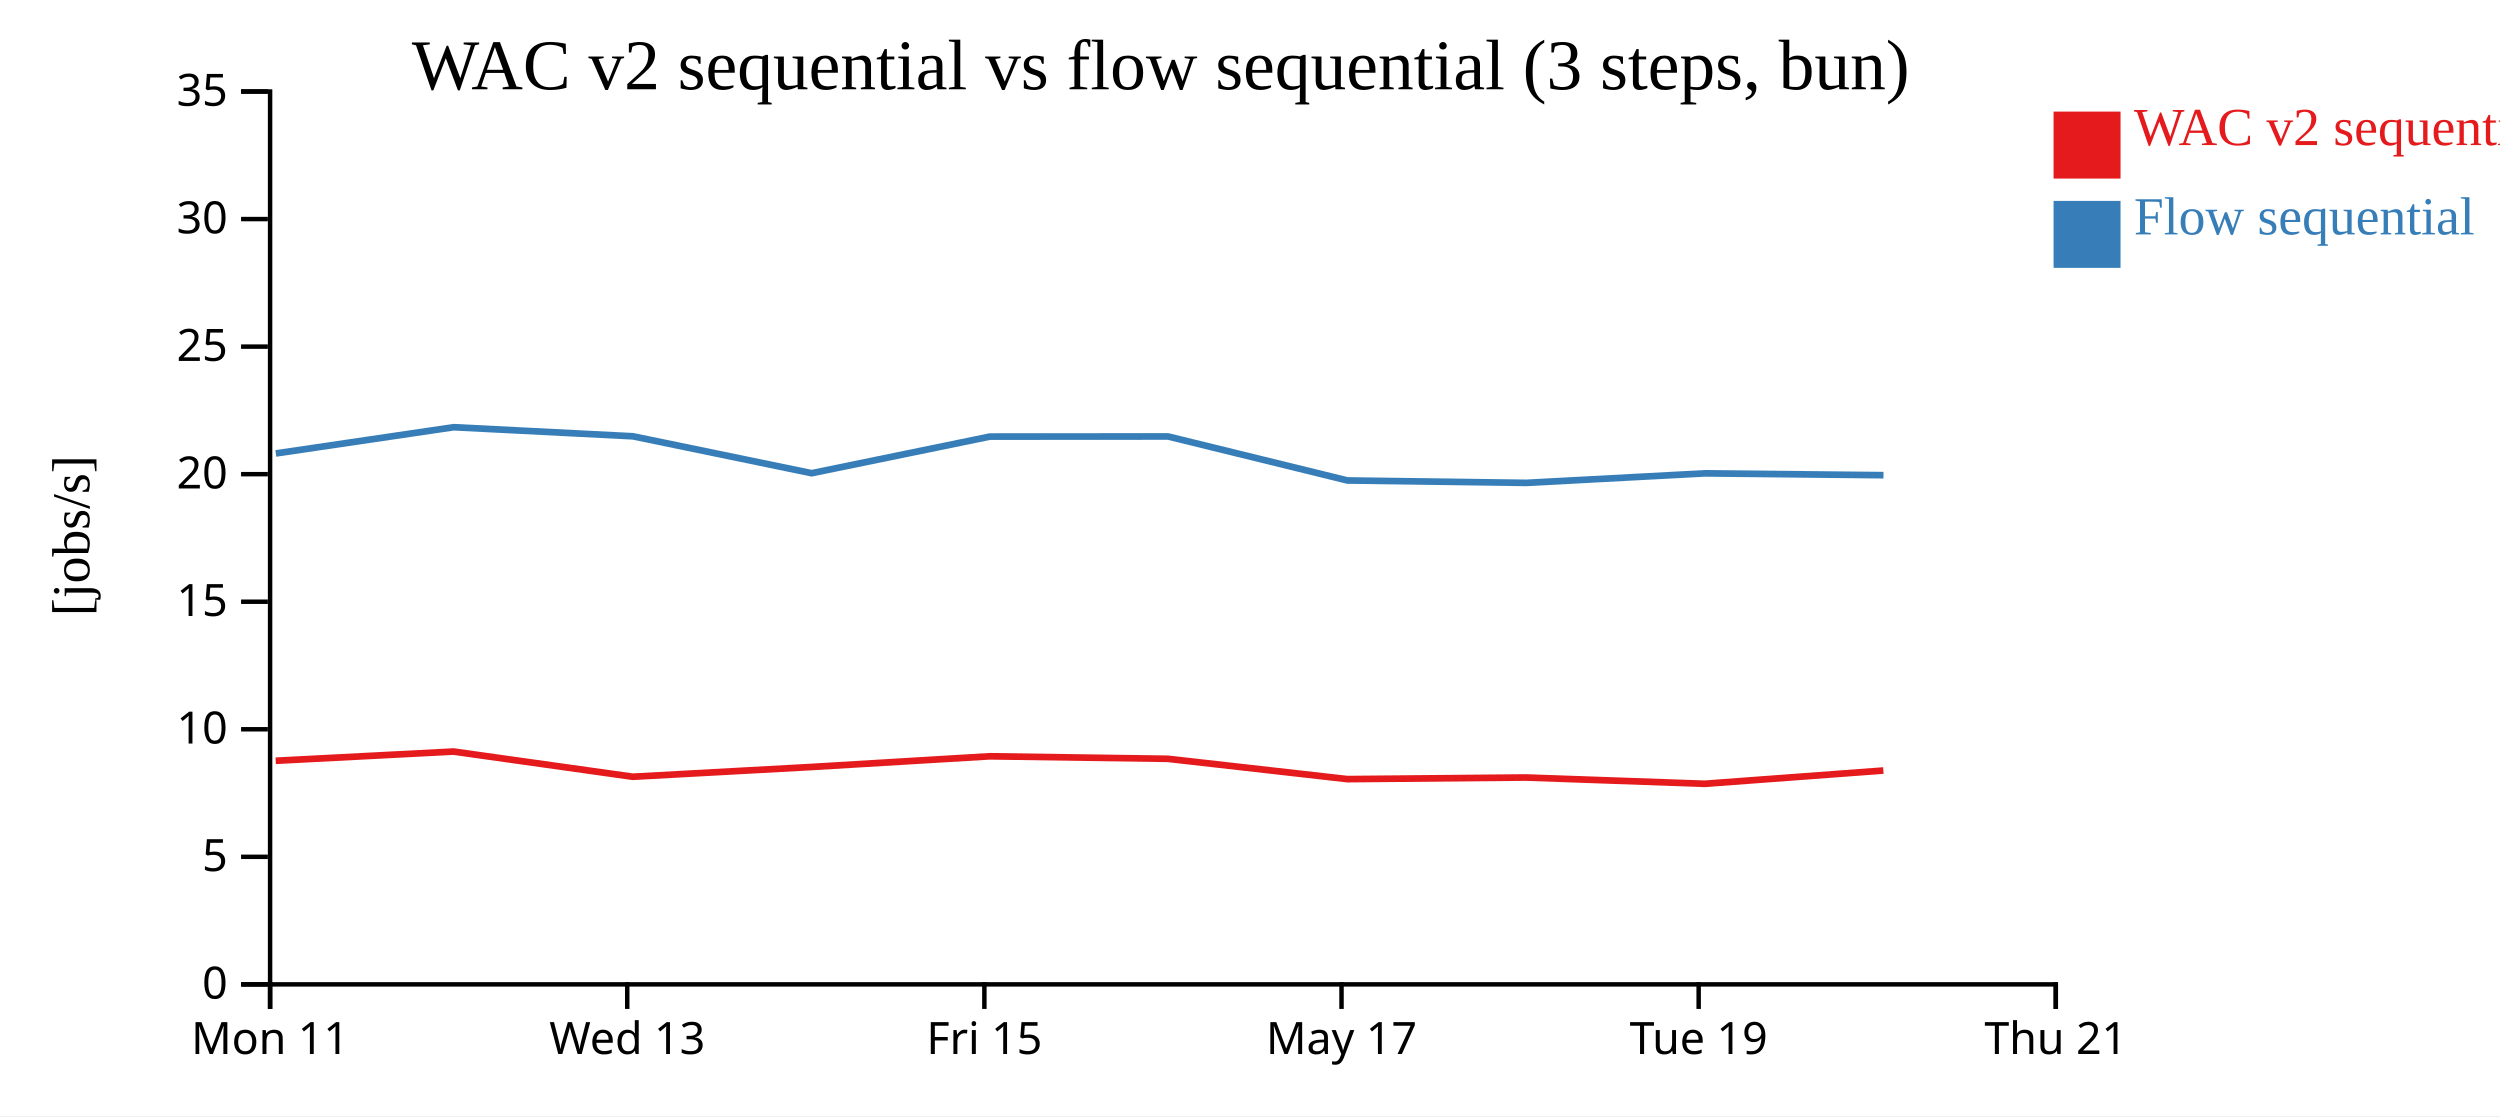
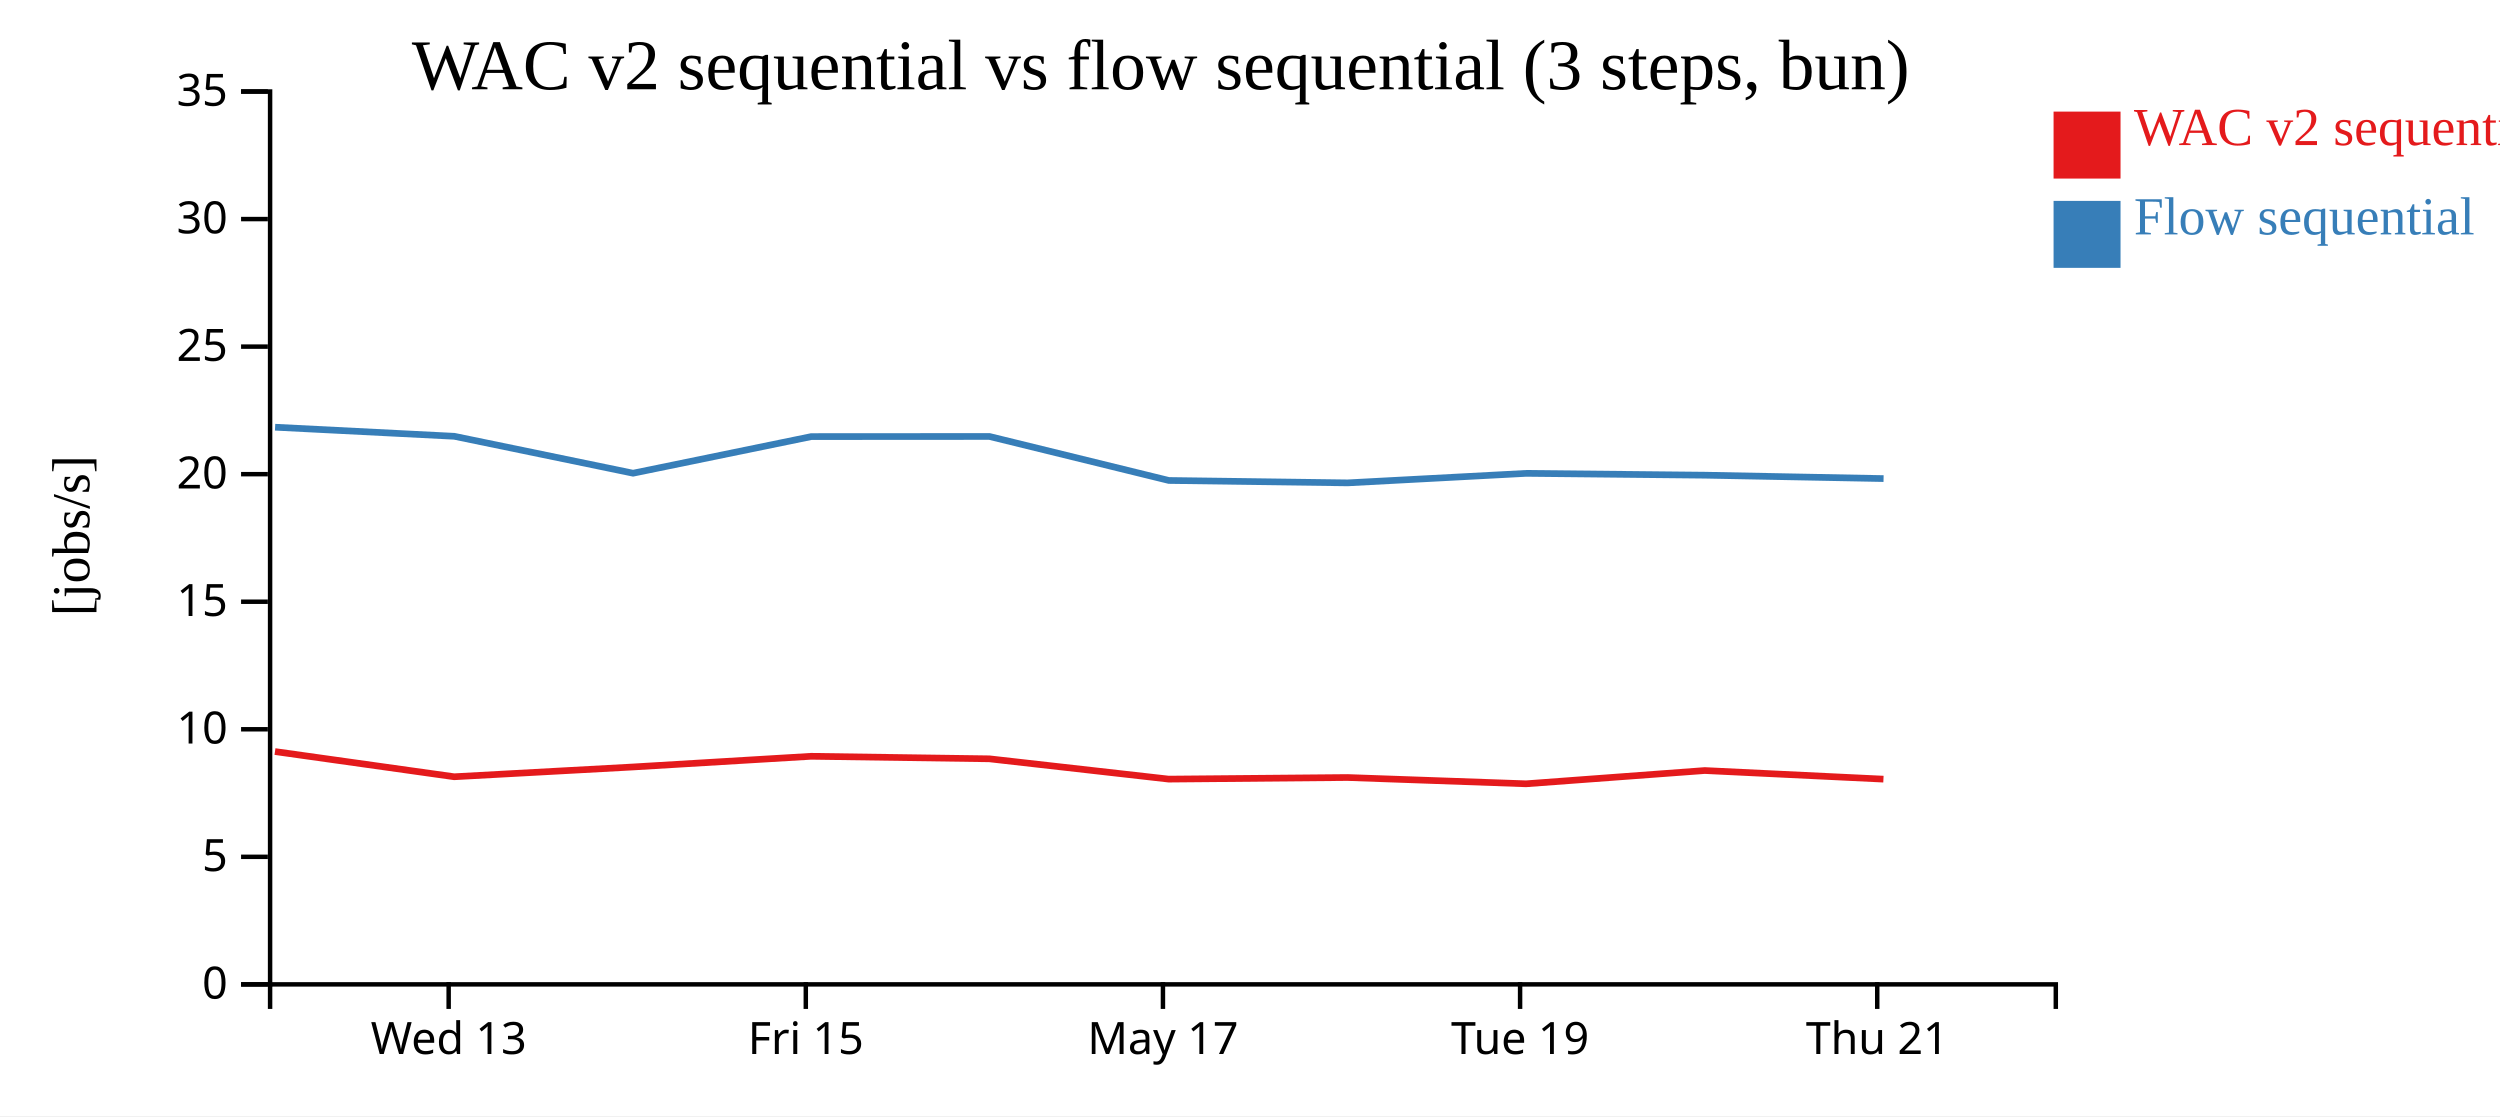
<svg xmlns="http://www.w3.org/2000/svg" width="560" height="250">
  <rect width="100%" height="100%" fill="white" />
  <g transform="translate(60,20)">
    <g transform="translate(0,200)" fill="none" font-size="10" font-family="sans-serif" text-anchor="middle">
      <path class="domain" stroke="currentColor" d="M0.5,6V0.5H400.5V6" />
-       <g class="tick" opacity="1" transform="translate(0.5,0)">
-         <line stroke="currentColor" y2="6" />
-         <text fill="currentColor" y="9" dy="0.71em">Mon 11</text>
-       </g>
-       <g class="tick" opacity="1" transform="translate(80.5,0)">
+       <g class="tick" opacity="1" transform="translate(40.5,0)">
        <line stroke="currentColor" y2="6" />
        <text fill="currentColor" y="9" dy="0.71em">Wed 13</text>
      </g>
-       <g class="tick" opacity="1" transform="translate(160.5,0)">
+       <g class="tick" opacity="1" transform="translate(120.5,0)">
        <line stroke="currentColor" y2="6" />
        <text fill="currentColor" y="9" dy="0.71em">Fri 15</text>
      </g>
-       <g class="tick" opacity="1" transform="translate(240.5,0)">
+       <g class="tick" opacity="1" transform="translate(200.5,0)">
        <line stroke="currentColor" y2="6" />
        <text fill="currentColor" y="9" dy="0.71em">May 17</text>
      </g>
-       <g class="tick" opacity="1" transform="translate(320.5,0)">
+       <g class="tick" opacity="1" transform="translate(280.5,0)">
        <line stroke="currentColor" y2="6" />
        <text fill="currentColor" y="9" dy="0.71em">Tue 19</text>
      </g>
-       <g class="tick" opacity="1" transform="translate(400.5,0)">
+       <g class="tick" opacity="1" transform="translate(360.5,0)">
        <line stroke="currentColor" y2="6" />
        <text fill="currentColor" y="9" dy="0.71em">Thu 21</text>
      </g>
    </g>
    <g fill="none" font-size="10" font-family="sans-serif" text-anchor="end">
      <path class="domain" stroke="currentColor" d="M-6,200.5H0.5V0.5H-6" />
      <g class="tick" opacity="1" transform="translate(0,200.5)">
        <line stroke="currentColor" x2="-6" />
        <text fill="currentColor" x="-9" dy="0.32em">0</text>
      </g>
      <g class="tick" opacity="1" transform="translate(0,171.9286)">
        <line stroke="currentColor" x2="-6" />
        <text fill="currentColor" x="-9" dy="0.32em">5</text>
      </g>
      <g class="tick" opacity="1" transform="translate(0,143.3571)">
        <line stroke="currentColor" x2="-6" />
        <text fill="currentColor" x="-9" dy="0.32em">10</text>
      </g>
      <g class="tick" opacity="1" transform="translate(0,114.7857)">
        <line stroke="currentColor" x2="-6" />
        <text fill="currentColor" x="-9" dy="0.32em">15</text>
      </g>
      <g class="tick" opacity="1" transform="translate(0,86.21429)">
        <line stroke="currentColor" x2="-6" />
        <text fill="currentColor" x="-9" dy="0.32em">20</text>
      </g>
      <g class="tick" opacity="1" transform="translate(0,57.64286)">
        <line stroke="currentColor" x2="-6" />
        <text fill="currentColor" x="-9" dy="0.32em">25</text>
      </g>
      <g class="tick" opacity="1" transform="translate(0,29.07143)">
        <line stroke="currentColor" x2="-6" />
        <text fill="currentColor" x="-9" dy="0.32em">30</text>
      </g>
      <g class="tick" opacity="1" transform="translate(0,0.5)">
        <line stroke="currentColor" x2="-6" />
        <text fill="currentColor" x="-9" dy="0.32em">35</text>
      </g>
    </g>
    <text text-anchor="middle" style="font-size: 12px" transform="rotate(-90)" y="-40" x="-100">[jobs/s]</text>
    <text text-anchor="middle" style="font-size: 16px" y="0" x="200">WAC v2 sequential vs flow sequential (3 steps, bun)</text>
-     <path class="line" fill="none" stroke="#e41a1c" stroke-width="1.5" d="M1.757,150.412L41.593,148.348L81.736,153.993L121.777,151.803L161.698,149.409L201.611,149.973L241.793,154.522L281.833,154.163L321.834,155.571L361.871,152.6" />
-     <path class="line" fill="none" stroke="#377eb8" stroke-width="1.5" d="M1.787,81.569L41.621,75.695L81.765,77.73L121.807,85.999L161.728,77.795L201.64,77.769L241.824,87.625L281.864,88.164L321.865,86.033L361.901,86.441" />
+     <path class="line" fill="none" stroke="#e41a1c" stroke-width="1.5" d="M1.593,148.348L41.736,153.993L81.777,151.803L121.698,149.409L161.611,149.973L201.793,154.522L241.833,154.163L281.834,155.571L321.871,152.6L361.889,154.528" />
+     <path class="line" fill="none" stroke="#377eb8" stroke-width="1.5" d="M1.621,75.695L41.765,77.73L81.807,85.999L121.728,77.795L161.64,77.769L201.824,87.625L241.864,88.164L281.865,86.033L321.901,86.441L361.92,87.203" />
    <rect class="dot" x="400" y="5" width="15" height="15" style="fill: #e41a1c;" />
    <rect class="dot" x="400" y="25" width="15" height="15" style="fill: #377eb8;" />
    <text class="label" x="418" y="12.5" style="fill: #e41a1c; alignment-baseline: middle;" text-anchor="left">WAC v2 sequential</text>
    <text class="label" x="418" y="32.5" style="fill: #377eb8; alignment-baseline: middle;" text-anchor="left">Flow sequential</text>
  </g>
</svg>
